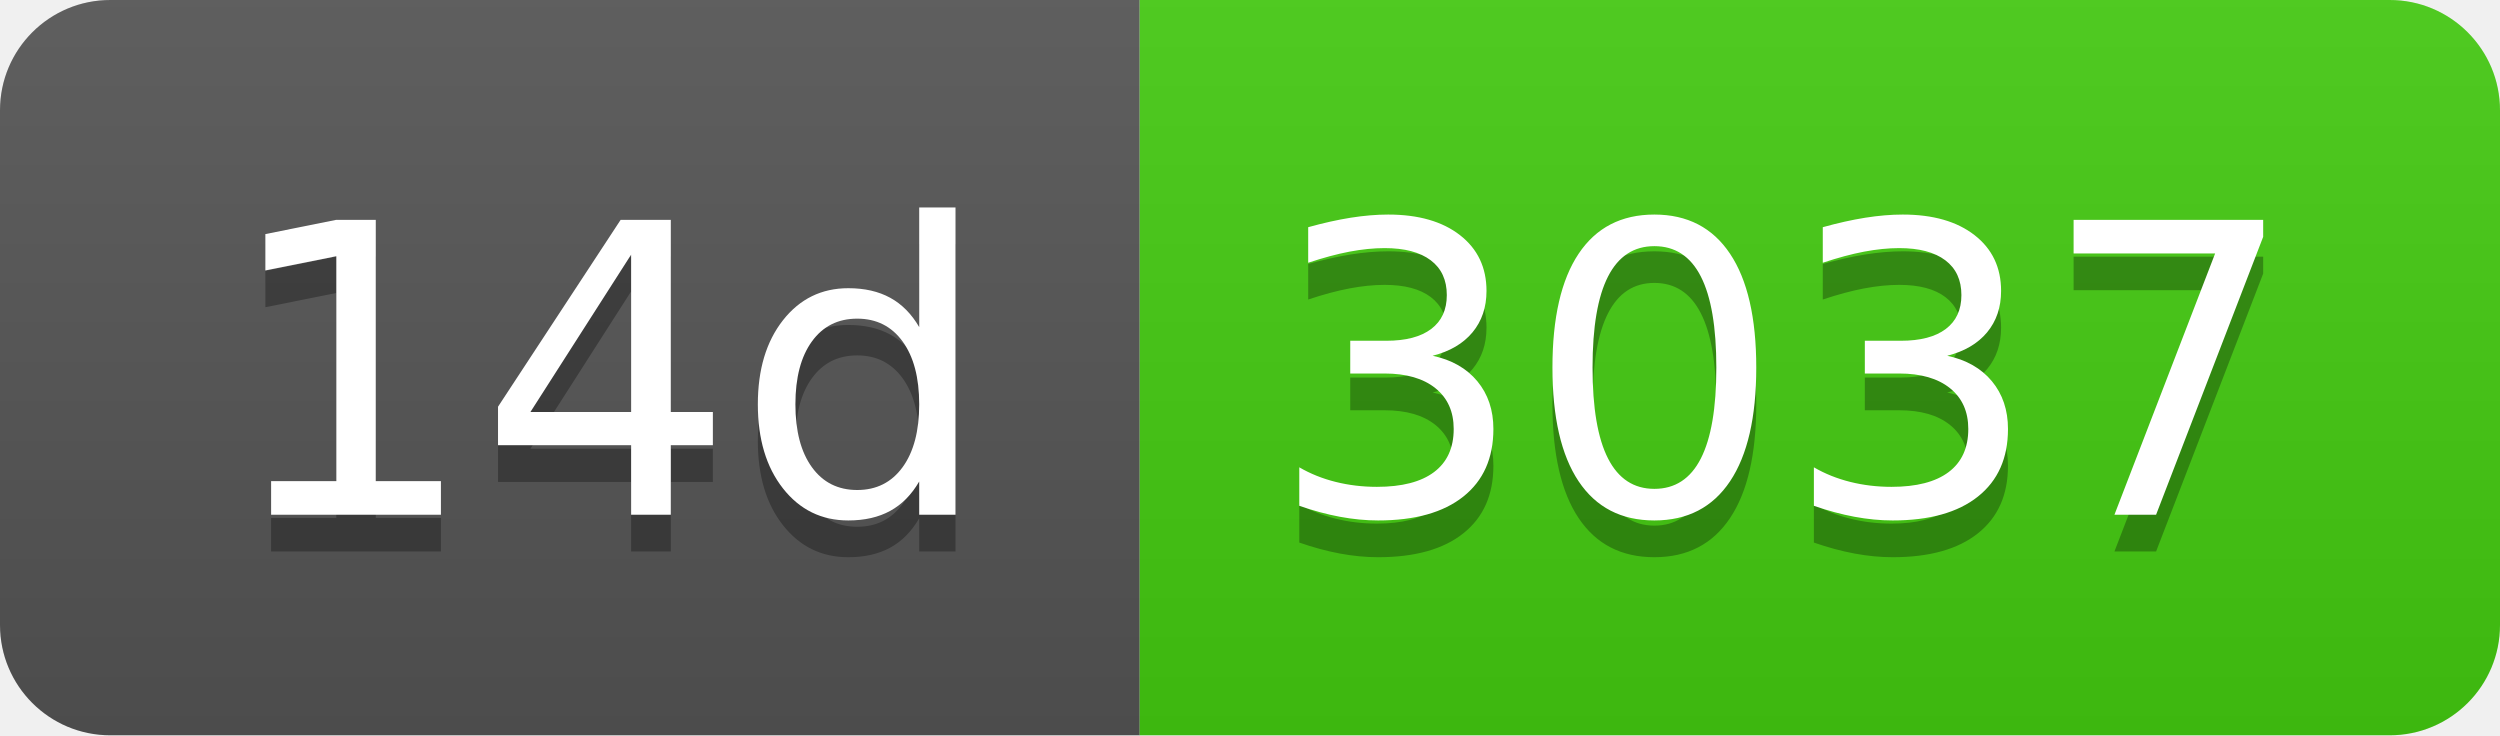
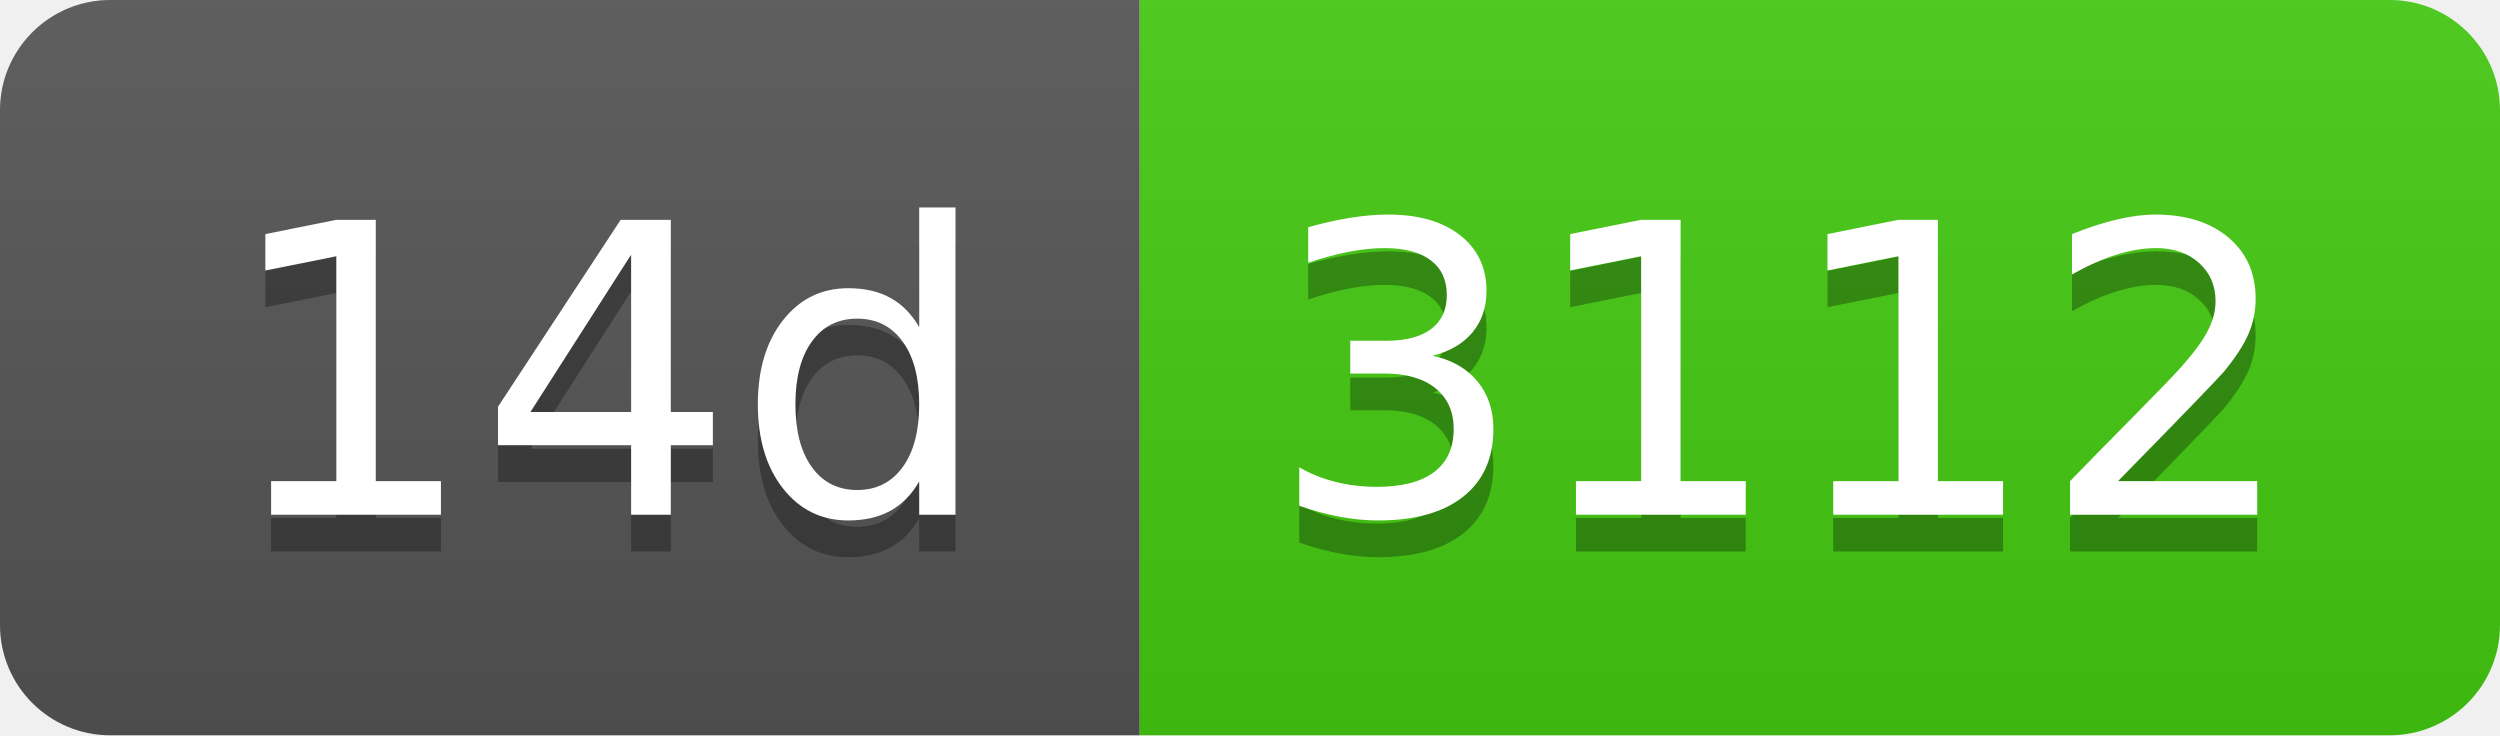
- <svg xmlns="http://www.w3.org/2000/svg" width="68" height="20" role="img" aria-label="14d: 3037">
+ <svg xmlns="http://www.w3.org/2000/svg" width="68" height="20" role="img" aria-label="14d: 3112">
  <linearGradient id="s" x2="0" y2="100%">
    <stop offset="0" stop-color="#bbb" stop-opacity=".1" />
    <stop offset="1" stop-opacity=".1" />
  </linearGradient>
  <clipPath id="r">
    <rect width="68" height="20" rx="3" fill="#fff" />
  </clipPath>
  <g clip-path="url(#r)">
    <rect width="31" height="20" fill="#555" />
    <rect x="31" width="37" height="20" fill="#4c1" />
    <rect width="68" height="20" fill="url(#s)" />
  </g>
  <g fill="#fff" text-anchor="middle" font-family="Verdana,Geneva,DejaVu Sans,sans-serif" text-rendering="geometricPrecision" font-size="110">
    <text aria-hidden="true" x="165" y="150" fill="#010101" fill-opacity=".3" transform="scale(.1)" textLength="210">14d</text>
    <text x="165" y="140" transform="scale(.1)" fill="#fff" textLength="210">14d</text>
-     <text aria-hidden="true" x="485" y="150" fill="#010101" fill-opacity=".3" transform="scale(.1)" textLength="270">3037</text>
-     <text x="485" y="140" transform="scale(.1)" fill="#fff" textLength="270">3037</text>
+     <text aria-hidden="true" x="485" y="150" fill="#010101" fill-opacity=".3" transform="scale(.1)" textLength="270">3112</text>
+     <text x="485" y="140" transform="scale(.1)" fill="#fff" textLength="270">3112</text>
  </g>
</svg>
